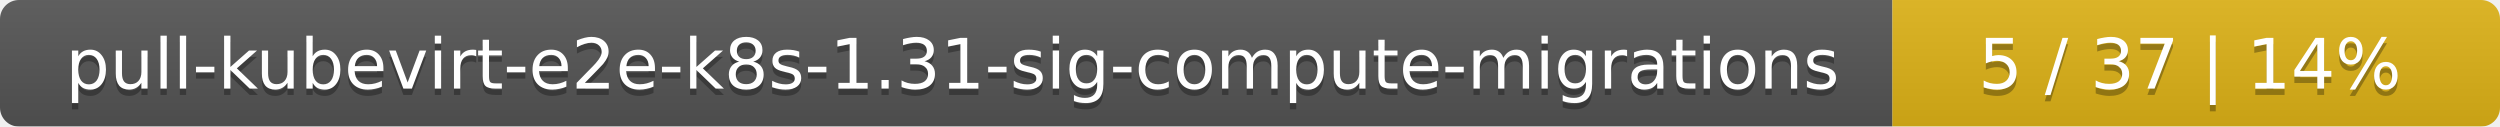
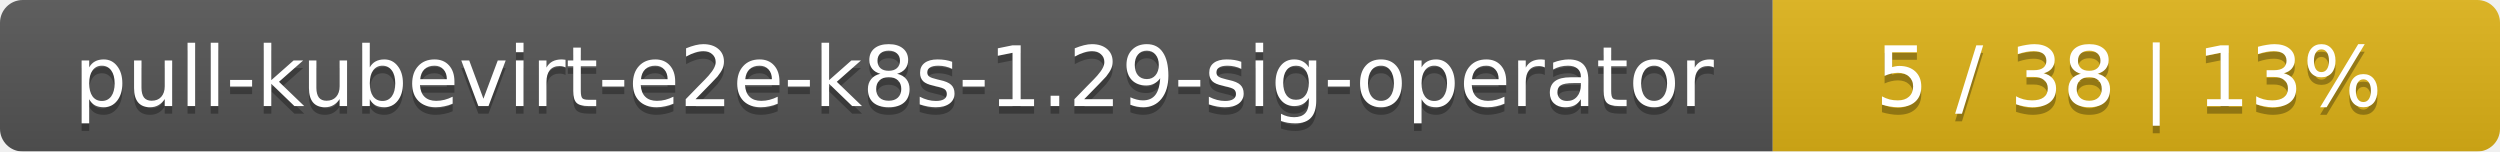
- <svg xmlns="http://www.w3.org/2000/svg" width="395" height="20">
+ <svg xmlns="http://www.w3.org/2000/svg" width="330" height="20">
  <linearGradient id="smooth" x2="0" y2="100%">
    <stop offset="0" stop-color="#bbb" stop-opacity=".1" />
    <stop offset="1" stop-opacity=".1" />
  </linearGradient>
  <mask id="round">
-     <rect width="395" height="20" rx="3" fill="#fff" />
+     <rect width="330" height="20" rx="3" fill="#fff" />
  </mask>
  <g mask="url(#round)">
-     <rect width="299" height="20" fill="#555" />
-     <rect x="299" width="96" height="20" fill="#dfb317" />
-     <rect width="395" height="20" fill="url(#smooth)" />
+     <rect width="234" height="20" fill="#555" />
+     <rect x="234" width="96" height="20" fill="#dfb317" />
+     <rect width="330" height="20" fill="url(#smooth)" />
  </g>
  <g fill="#fff" text-anchor="middle" font-family="DejaVu Sans,Verdana,Geneva,sans-serif" font-size="11">
-     <text x="150.5" y="15" fill="#010101" fill-opacity=".3">pull-kubevirt-e2e-k8s-1.31-sig-compute-migrations</text>
-     <text x="150.5" y="14">pull-kubevirt-e2e-k8s-1.31-sig-compute-migrations</text>
-     <text x="346" y="15" fill="#010101" fill-opacity=".3">5 / 37    |    14%</text>
-     <text x="346" y="14">5 / 37    |    14%</text>
+     <text x="118" y="15" fill="#010101" fill-opacity=".3">pull-kubevirt-e2e-k8s-1.29-sig-operator</text>
+     <text x="118" y="14">pull-kubevirt-e2e-k8s-1.29-sig-operator</text>
+     <text x="281" y="15" fill="#010101" fill-opacity=".3">5 / 38    |    13%</text>
+     <text x="281" y="14">5 / 38    |    13%</text>
  </g>
</svg>
